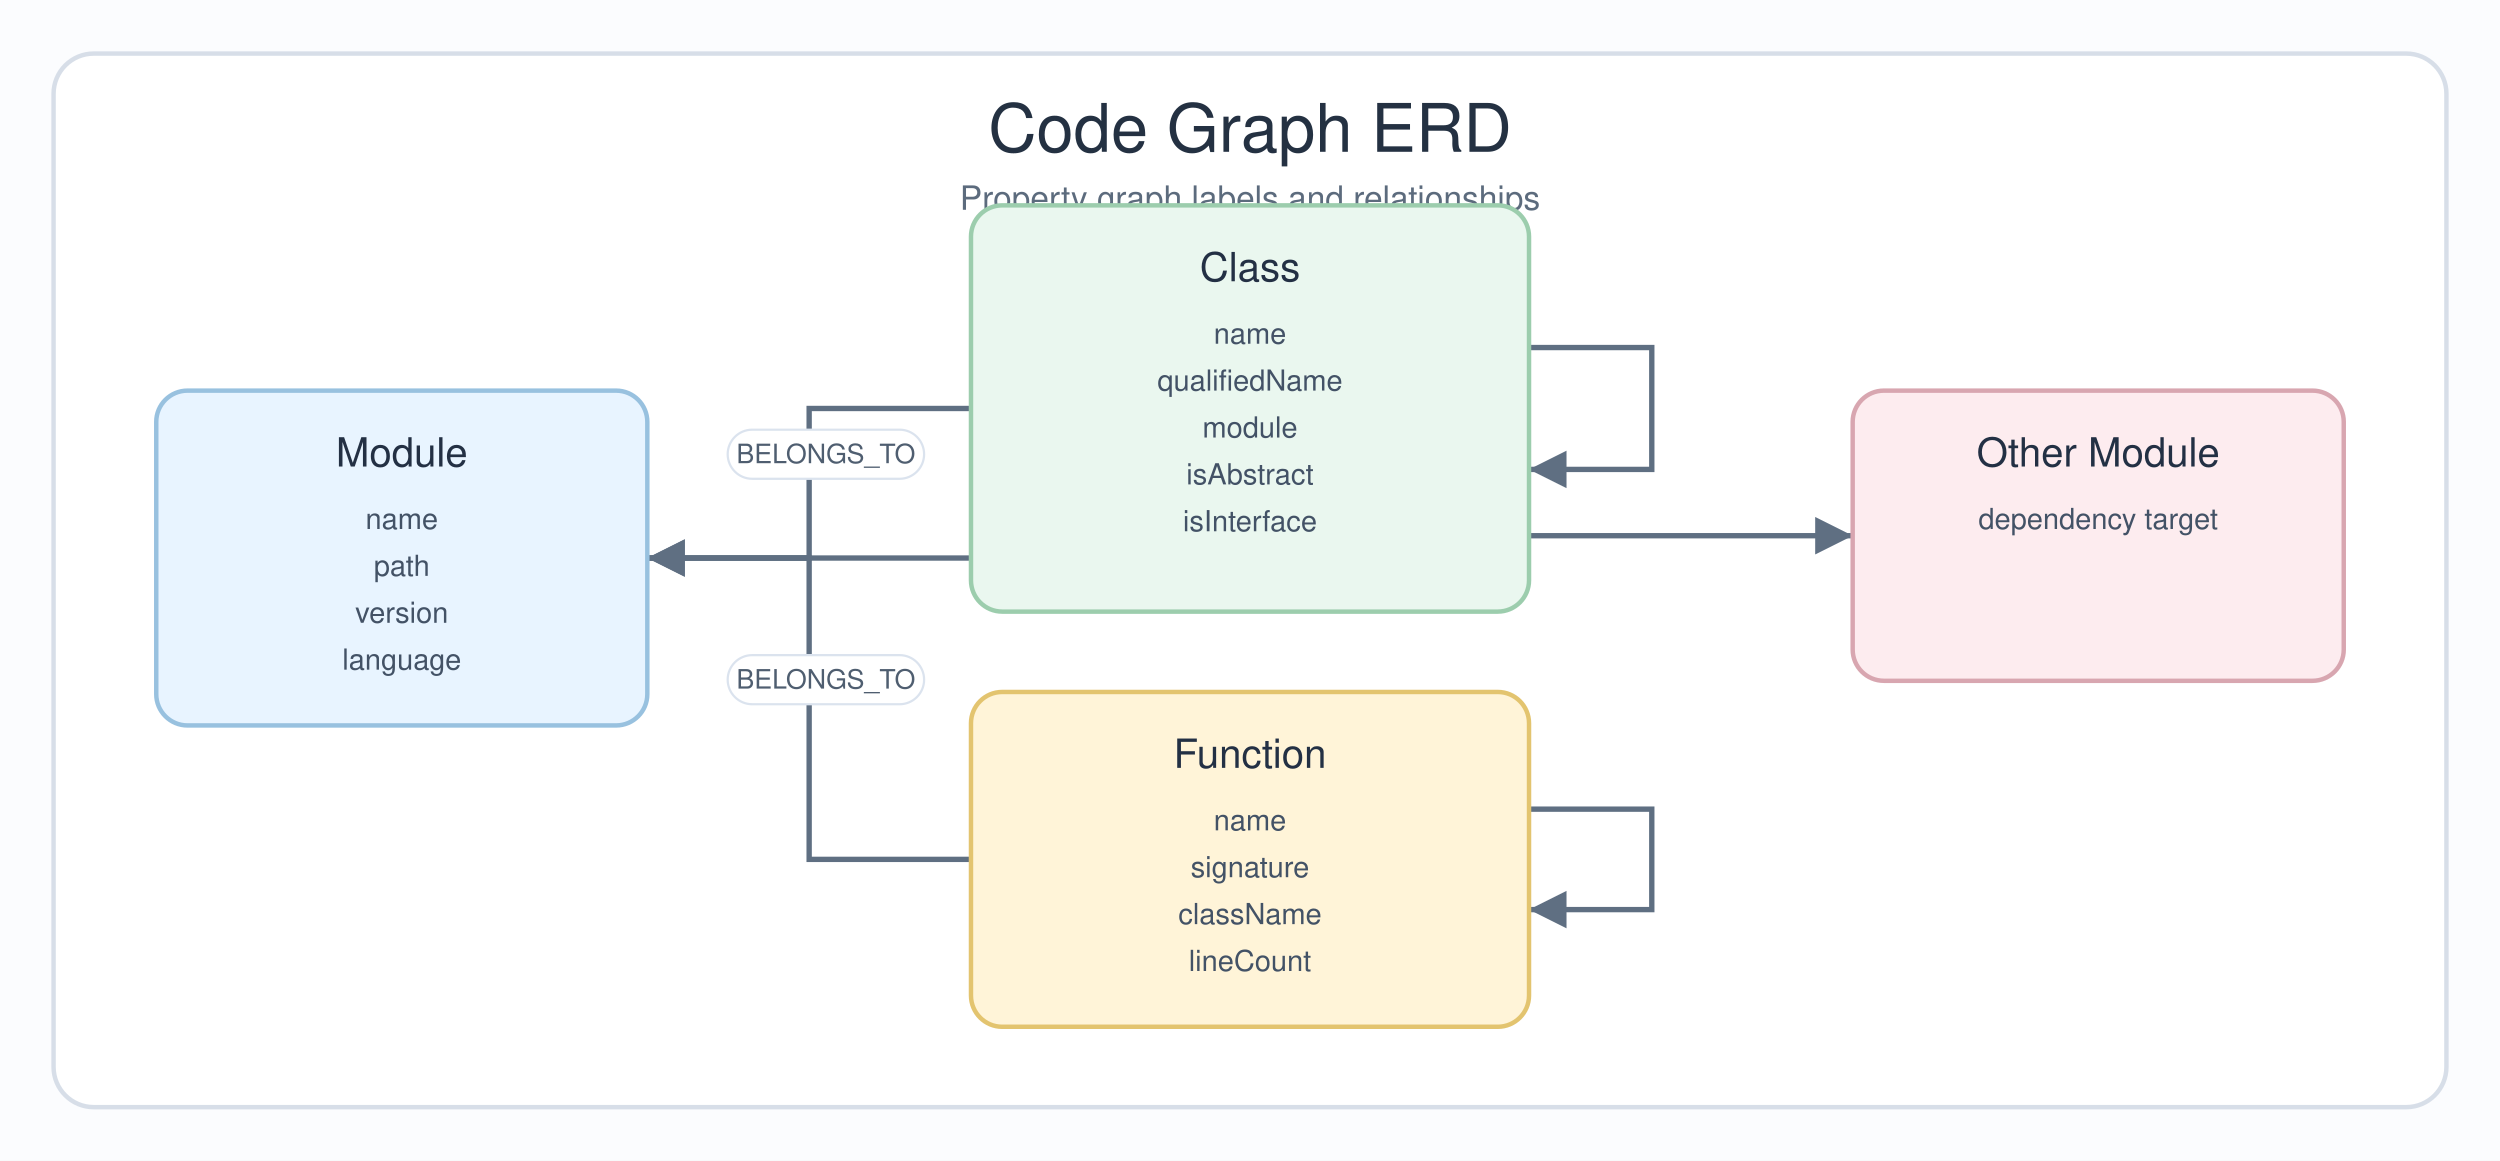
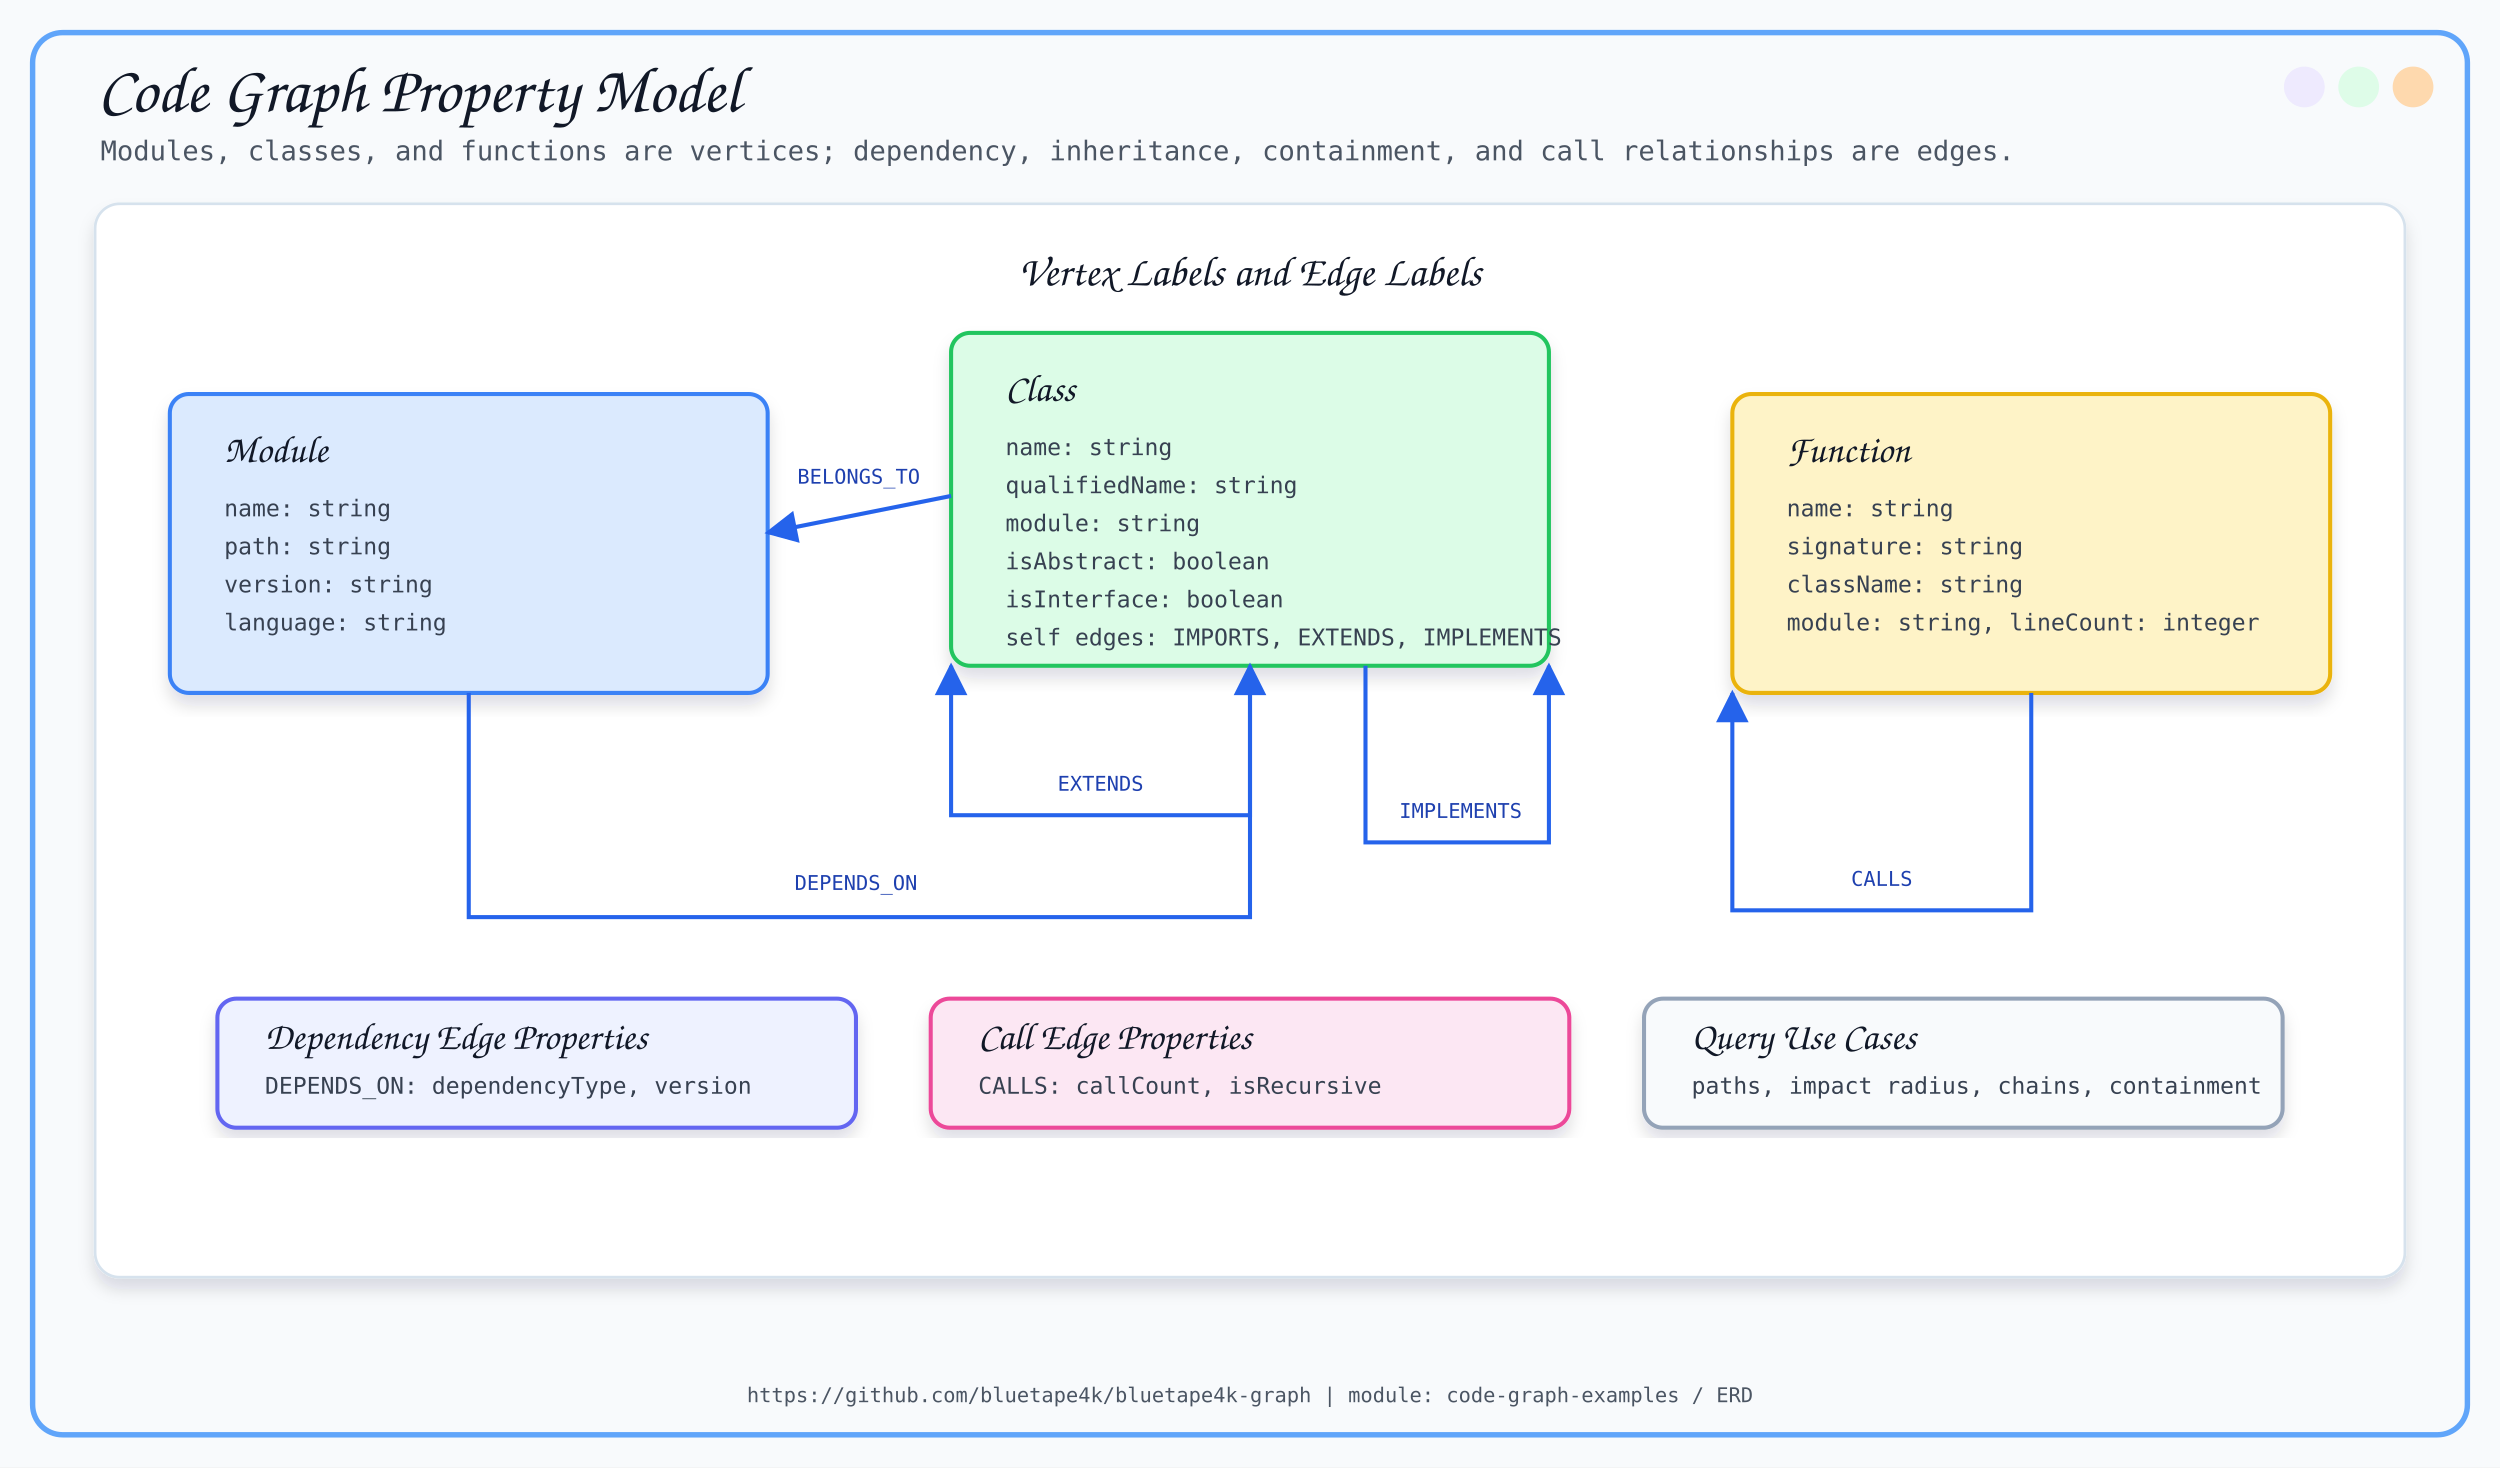
- <svg xmlns="http://www.w3.org/2000/svg" width="1120" height="520" viewBox="0 0 1120 520" role="img" aria-labelledby="title desc">
+ <svg xmlns="http://www.w3.org/2000/svg" width="1840" height="1080" viewBox="0 0 1840 1080">
  <defs>
-     <marker id="arrow" markerWidth="9" markerHeight="9" refX="8" refY="4.5" orient="auto" markerUnits="strokeWidth">
-       <path d="M1,1 L8,4.5 L1,8 Z" fill="#5f6f82" />
+     <filter id="softShadow" x="-8%" y="-8%" width="116%" height="116%">
+       <feDropShadow dx="0" dy="8" stdDeviation="6" flood-color="#0F172A" flood-opacity="0.13" />
+     </filter>
+     <marker id="arrow" viewBox="0 0 10 10" refX="9" refY="5" markerWidth="8" markerHeight="8" orient="auto">
+       <path d="M 0 0 L 10 5 L 0 10 z" fill="#2563EB" />
    </marker>
-     <style>
-       .canvas { fill: #fbfcfe; }
-       .frame { fill: #ffffff; stroke: #d7dee8; stroke-width: 2; }
-       .title { font-family: "Architects Daughter", "Comic Sans MS", "Helvetica", sans-serif; font-size: 30px; fill: #243142; }
-       .subtitle { font-family: "Comic Mono", "Comic Sans MS", "Helvetica", sans-serif; font-size: 15px; fill: #5c6b7d; }
-       .box-title { font-family: "Architects Daughter", "Comic Sans MS", "Helvetica", sans-serif; font-size: 18px; fill: #233044; }
-       .box-text { font-family: "Comic Mono", "Comic Sans MS", "Helvetica", sans-serif; font-size: 13px; fill: #435266; }
-       .label { font-family: "Comic Mono", "Comic Sans MS", "Helvetica", sans-serif; font-size: 12px; fill: #4f5e70; }
-       .edge { fill: none; stroke: #5f6f82; stroke-width: 2.4; marker-end: url(#arrow); }
-       .pill { fill: #ffffff; stroke: #dbe3ee; stroke-width: 1; }
-     </style>
  </defs>
-   <rect class="canvas" width="1120" height="520" />
-   <rect class="frame" x="24" y="24" width="1072" height="472" rx="18" />
-   <text class="title" x="560" y="68" text-anchor="middle">Code Graph ERD</text>
-   <text class="subtitle" x="560" y="94" text-anchor="middle">Property graph labels and relationships</text>
-   <path class="edge" d="M 435 183 H 362.5 V 250 H 290" />
-   <rect class="pill" x="326" y="192.5" width="88" height="22" rx="11" />
-   <text class="label" x="370" y="207.5" text-anchor="middle">BELONGS_TO</text>
-   <path class="edge" d="M 435 385 H 362.5 V 250 H 290" />
-   <rect class="pill" x="326" y="293.5" width="88" height="22" rx="11" />
-   <text class="label" x="370" y="308.5" text-anchor="middle">BELONGS_TO</text>
-   <path class="edge" d="M 290 250 H 560 V 240 H 830" />
-   <rect class="pill" x="516" y="221" width="88" height="22" rx="11" />
-   <text class="label" x="560" y="236" text-anchor="middle">DEPENDS_ON</text>
-   <path class="edge" d="M 685 155.7 H 740 V 210.3 H 685" />
-   <rect class="pill" x="491.5" y="159" width="137" height="22" rx="11" />
-   <text class="label" x="560" y="174" text-anchor="middle">IMPORTS / EXTENDS</text>
-   <path class="edge" d="M 685 362.5 H 740 V 407.5 H 685" />
-   <rect class="pill" x="533.5" y="361" width="53" height="22" rx="11" />
-   <text class="label" x="560" y="376" text-anchor="middle">CALLS</text>
-   <g>
-     <rect x="70" y="175" width="220" height="150" rx="14" fill="#e8f4ff" stroke="#98c1df" stroke-width="2" />
-     <text class="box-title" x="180" y="209" text-anchor="middle">Module</text>
-     <text class="box-text" x="180" y="237" text-anchor="middle">name</text>
-     <text class="box-text" x="180" y="258" text-anchor="middle">path</text>
-     <text class="box-text" x="180" y="279" text-anchor="middle">version</text>
-     <text class="box-text" x="180" y="300" text-anchor="middle">language</text>
-   </g>
-   <g>
-     <rect x="435" y="92" width="250" height="182" rx="14" fill="#eaf7ef" stroke="#9ccdad" stroke-width="2" />
-     <text class="box-title" x="560" y="126" text-anchor="middle">Class</text>
-     <text class="box-text" x="560" y="154" text-anchor="middle">name</text>
-     <text class="box-text" x="560" y="175" text-anchor="middle">qualifiedName</text>
-     <text class="box-text" x="560" y="196" text-anchor="middle">module</text>
-     <text class="box-text" x="560" y="217" text-anchor="middle">isAbstract</text>
-     <text class="box-text" x="560" y="238" text-anchor="middle">isInterface</text>
-   </g>
-   <g>
-     <rect x="435" y="310" width="250" height="150" rx="14" fill="#fff4d8" stroke="#e3c46f" stroke-width="2" />
-     <text class="box-title" x="560" y="344" text-anchor="middle">Function</text>
-     <text class="box-text" x="560" y="372" text-anchor="middle">name</text>
-     <text class="box-text" x="560" y="393" text-anchor="middle">signature</text>
-     <text class="box-text" x="560" y="414" text-anchor="middle">className</text>
-     <text class="box-text" x="560" y="435" text-anchor="middle">lineCount</text>
-   </g>
-   <g>
-     <rect x="830" y="175" width="220" height="130" rx="14" fill="#fdecef" stroke="#d8a6b0" stroke-width="2" />
-     <text class="box-title" x="940" y="209" text-anchor="middle">Other Module</text>
-     <text class="box-text" x="940" y="237" text-anchor="middle">dependency target</text>
-   </g>
+   <style>
+     .title { font-family: 'Architects Daughter', cursive; font-size: 48px; fill: #111827; }
+     .subtitle { font-family: 'Comic Mono', monospace; font-size: 20px; fill: #4B5563; }
+     .section { font-family: 'Architects Daughter', cursive; font-size: 31px; fill: #111827; }
+     .label { font-family: 'Architects Daughter', cursive; font-size: 28px; fill: #111827; }
+     .small { font-family: 'Comic Mono', monospace; font-size: 17px; fill: #374151; }
+     .tiny { font-family: 'Comic Mono', monospace; font-size: 15px; fill: #4B5563; }
+     .card { filter: url(#softShadow); }
+     .line { stroke: #2563EB; stroke-width: 3; fill: none; marker-end: url(#arrow); }
+     .rel { font-family: 'Comic Mono', monospace; font-size: 15px; fill: #1E40AF; }
+   </style>
+   <rect x="0" y="0" width="1840" height="1080" fill="#F8FAFC" />
+   <rect x="24" y="24" width="1792" height="1032" rx="22" fill="none" stroke="#60A5FA" stroke-width="4" />
+   <circle cx="1776" cy="64" r="15" fill="#FED7AA" opacity="0.95" />
+   <circle cx="1736" cy="64" r="15" fill="#DCFCE7" opacity="0.95" />
+   <circle cx="1696" cy="64" r="15" fill="#EDE9FE" opacity="0.95" />
+   <text x="72" y="82" class="title">Code Graph Property Model</text>
+   <text x="74" y="118" class="subtitle">Modules, classes, and functions are vertices; dependency, inheritance, containment, and call relationships are edges.</text>
+   <rect x="70" y="150" width="1700" height="790" rx="18" fill="#FFFFFF" stroke="#D6E2ED" stroke-width="2" filter="url(#softShadow)" />
+   <text x="920" y="210" text-anchor="middle" class="section">Vertex Labels and Edge Labels</text>
+   <rect x="125" y="290" width="440" height="220" rx="14" fill="#DBEAFE" stroke="#3B82F6" stroke-width="3" class="card" />
+   <text x="165" y="340" class="label">Module</text>
+   <text x="165" y="380" class="small">name: string</text>
+   <text x="165" y="408" class="small">path: string</text>
+   <text x="165" y="436" class="small">version: string</text>
+   <text x="165" y="464" class="small">language: string</text>
+   <rect x="700" y="245" width="440" height="245" rx="14" fill="#DCFCE7" stroke="#22C55E" stroke-width="3" class="card" />
+   <text x="740" y="295" class="label">Class</text>
+   <text x="740" y="335" class="small">name: string</text>
+   <text x="740" y="363" class="small">qualifiedName: string</text>
+   <text x="740" y="391" class="small">module: string</text>
+   <text x="740" y="419" class="small">isAbstract: boolean</text>
+   <text x="740" y="447" class="small">isInterface: boolean</text>
+   <text x="740" y="475" class="small">self edges: IMPORTS, EXTENDS, IMPLEMENTS</text>
+   <rect x="1275" y="290" width="440" height="220" rx="14" fill="#FEF3C7" stroke="#EAB308" stroke-width="3" class="card" />
+   <text x="1315" y="340" class="label">Function</text>
+   <text x="1315" y="380" class="small">name: string</text>
+   <text x="1315" y="408" class="small">signature: string</text>
+   <text x="1315" y="436" class="small">className: string</text>
+   <text x="1315" y="464" class="small">module: string, lineCount: integer</text>
+   <path d="M 700 365 L 565 392" class="line" />
+   <text x="632" y="356" text-anchor="middle" class="rel" stroke="#FFFFFF" stroke-width="7" stroke-linejoin="round">BELONGS_TO</text>
+   <text x="632" y="356" text-anchor="middle" class="rel">BELONGS_TO</text>
+   <path d="M 1495 510 L 1495 670 L 1275 670 L 1275 510" class="line" />
+   <text x="1385" y="652" text-anchor="middle" class="rel" stroke="#FFFFFF" stroke-width="7" stroke-linejoin="round">CALLS</text>
+   <text x="1385" y="652" text-anchor="middle" class="rel">CALLS</text>
+   <path d="M 345 510 L 345 675 L 920 675 L 920 490" class="line" />
+   <text x="630" y="655" text-anchor="middle" class="rel" stroke="#FFFFFF" stroke-width="7" stroke-linejoin="round">DEPENDS_ON</text>
+   <text x="630" y="655" text-anchor="middle" class="rel">DEPENDS_ON</text>
+   <path d="M 920 490 L 920 600 L 700 600 L 700 490" class="line" />
+   <text x="810" y="582" text-anchor="middle" class="rel" stroke="#FFFFFF" stroke-width="7" stroke-linejoin="round">EXTENDS</text>
+   <text x="810" y="582" text-anchor="middle" class="rel">EXTENDS</text>
+   <path d="M 1005 490 L 1005 620 L 1140 620 L 1140 490" class="line" />
+   <text x="1075" y="602" text-anchor="middle" class="rel" stroke="#FFFFFF" stroke-width="7" stroke-linejoin="round">IMPLEMENTS</text>
+   <text x="1075" y="602" text-anchor="middle" class="rel">IMPLEMENTS</text>
+   <rect x="160" y="735" width="470" height="95" rx="14" fill="#EEF2FF" stroke="#6366F1" stroke-width="3" class="card" />
+   <text x="195" y="772" class="label">Dependency Edge Properties</text>
+   <text x="195" y="805" class="small">DEPENDS_ON: dependencyType, version</text>
+   <rect x="685" y="735" width="470" height="95" rx="14" fill="#FCE7F3" stroke="#EC4899" stroke-width="3" class="card" />
+   <text x="720" y="772" class="label">Call Edge Properties</text>
+   <text x="720" y="805" class="small">CALLS: callCount, isRecursive</text>
+   <rect x="1210" y="735" width="470" height="95" rx="14" fill="#F8FAFC" stroke="#94A3B8" stroke-width="3" class="card" />
+   <text x="1245" y="772" class="label">Query Use Cases</text>
+   <text x="1245" y="805" class="small">paths, impact radius, chains, containment</text>
+   <text x="920" y="1032" text-anchor="middle" class="tiny">https://github.com/bluetape4k/bluetape4k-graph | module: code-graph-examples / ERD</text>
</svg>
